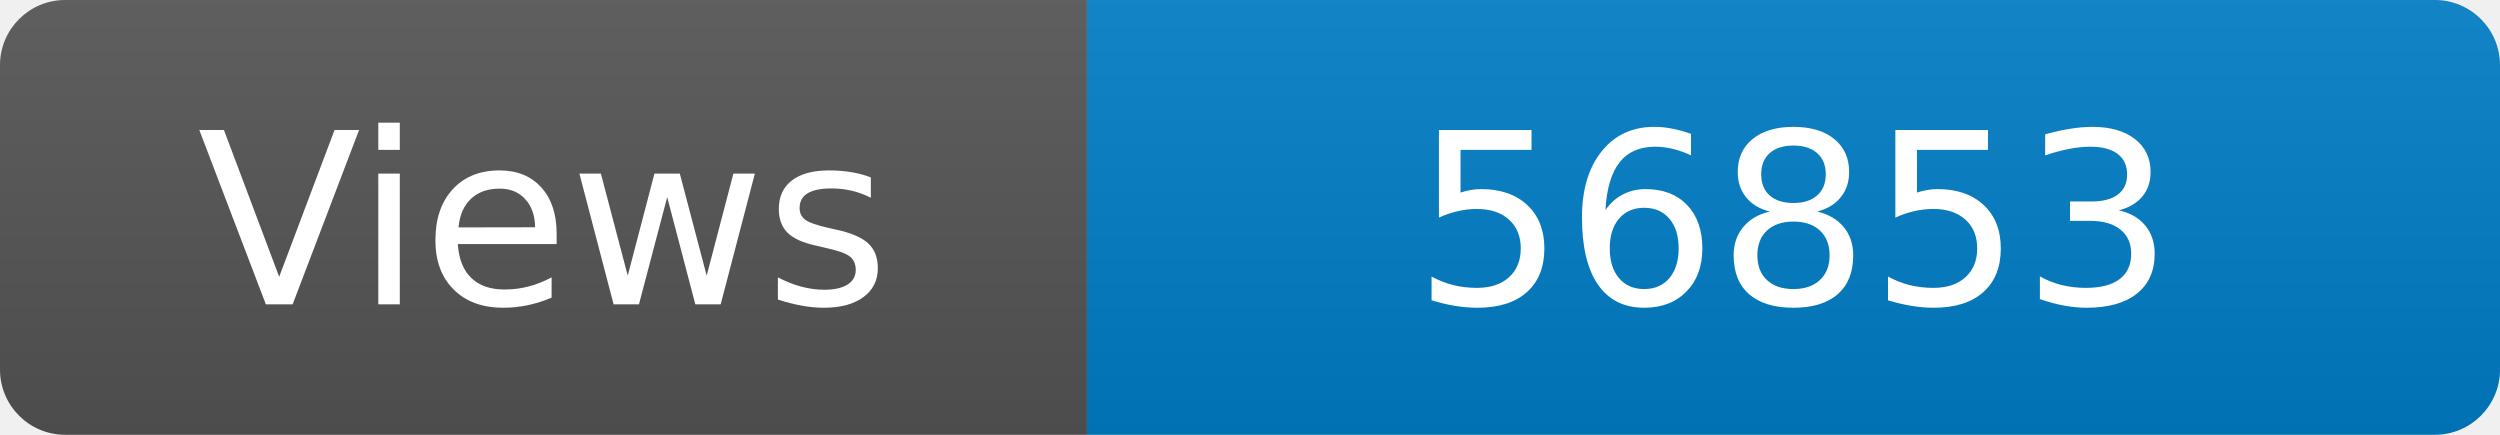
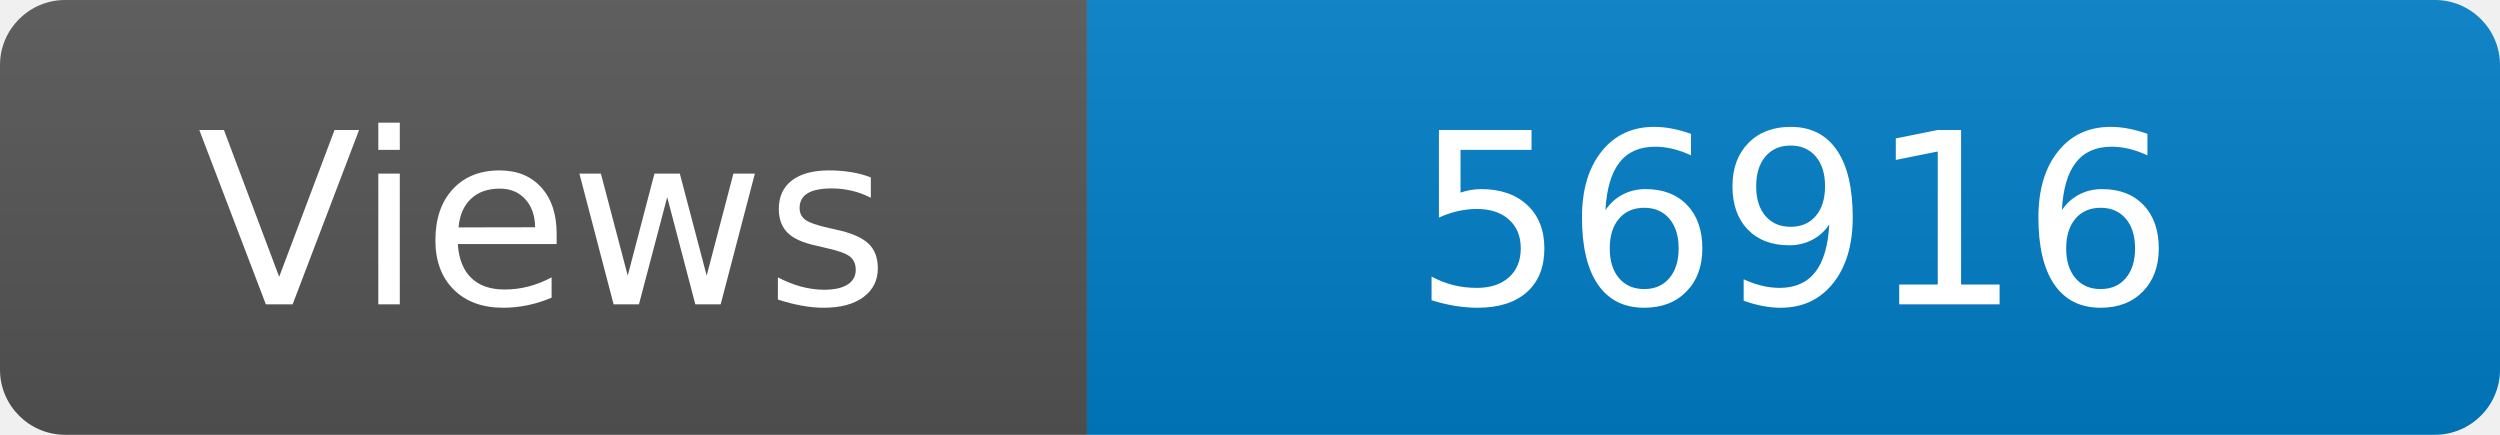
<svg xmlns="http://www.w3.org/2000/svg" width="115" height="20" role="img" aria-label="Maintained?: yes">
  <linearGradient id="s" x2="0" y2="100%">
    <stop offset="0" stop-color="#bbb" stop-opacity=".1" />
    <stop offset="1" stop-opacity=".1" />
  </linearGradient>
  <clipPath id="r">
    <rect width="115" height="20" rx="3" fill="#fff" />
  </clipPath>
  <g clip-path="url(#r)">
    <rect width="50" height="20" fill="#555" />
    <rect x="50" width="160" height="20" fill="#007ec6" />
    <rect width="115" height="20" fill="url(#s)" />
  </g>
  <g fill="#fff" text-anchor="middle" font-family="Verdana,Geneva,DejaVu Sans,sans-serif" font-size="110">
    <text x="250" y="140" transform="scale(.1)" fill="#fff">Views</text>
-     <text x="825" y="140" transform="scale(.1)" fill="#fff">56853</text>
+     <text x="825" y="140" transform="scale(.1)" fill="#fff">56916</text>
  </g>
</svg>
